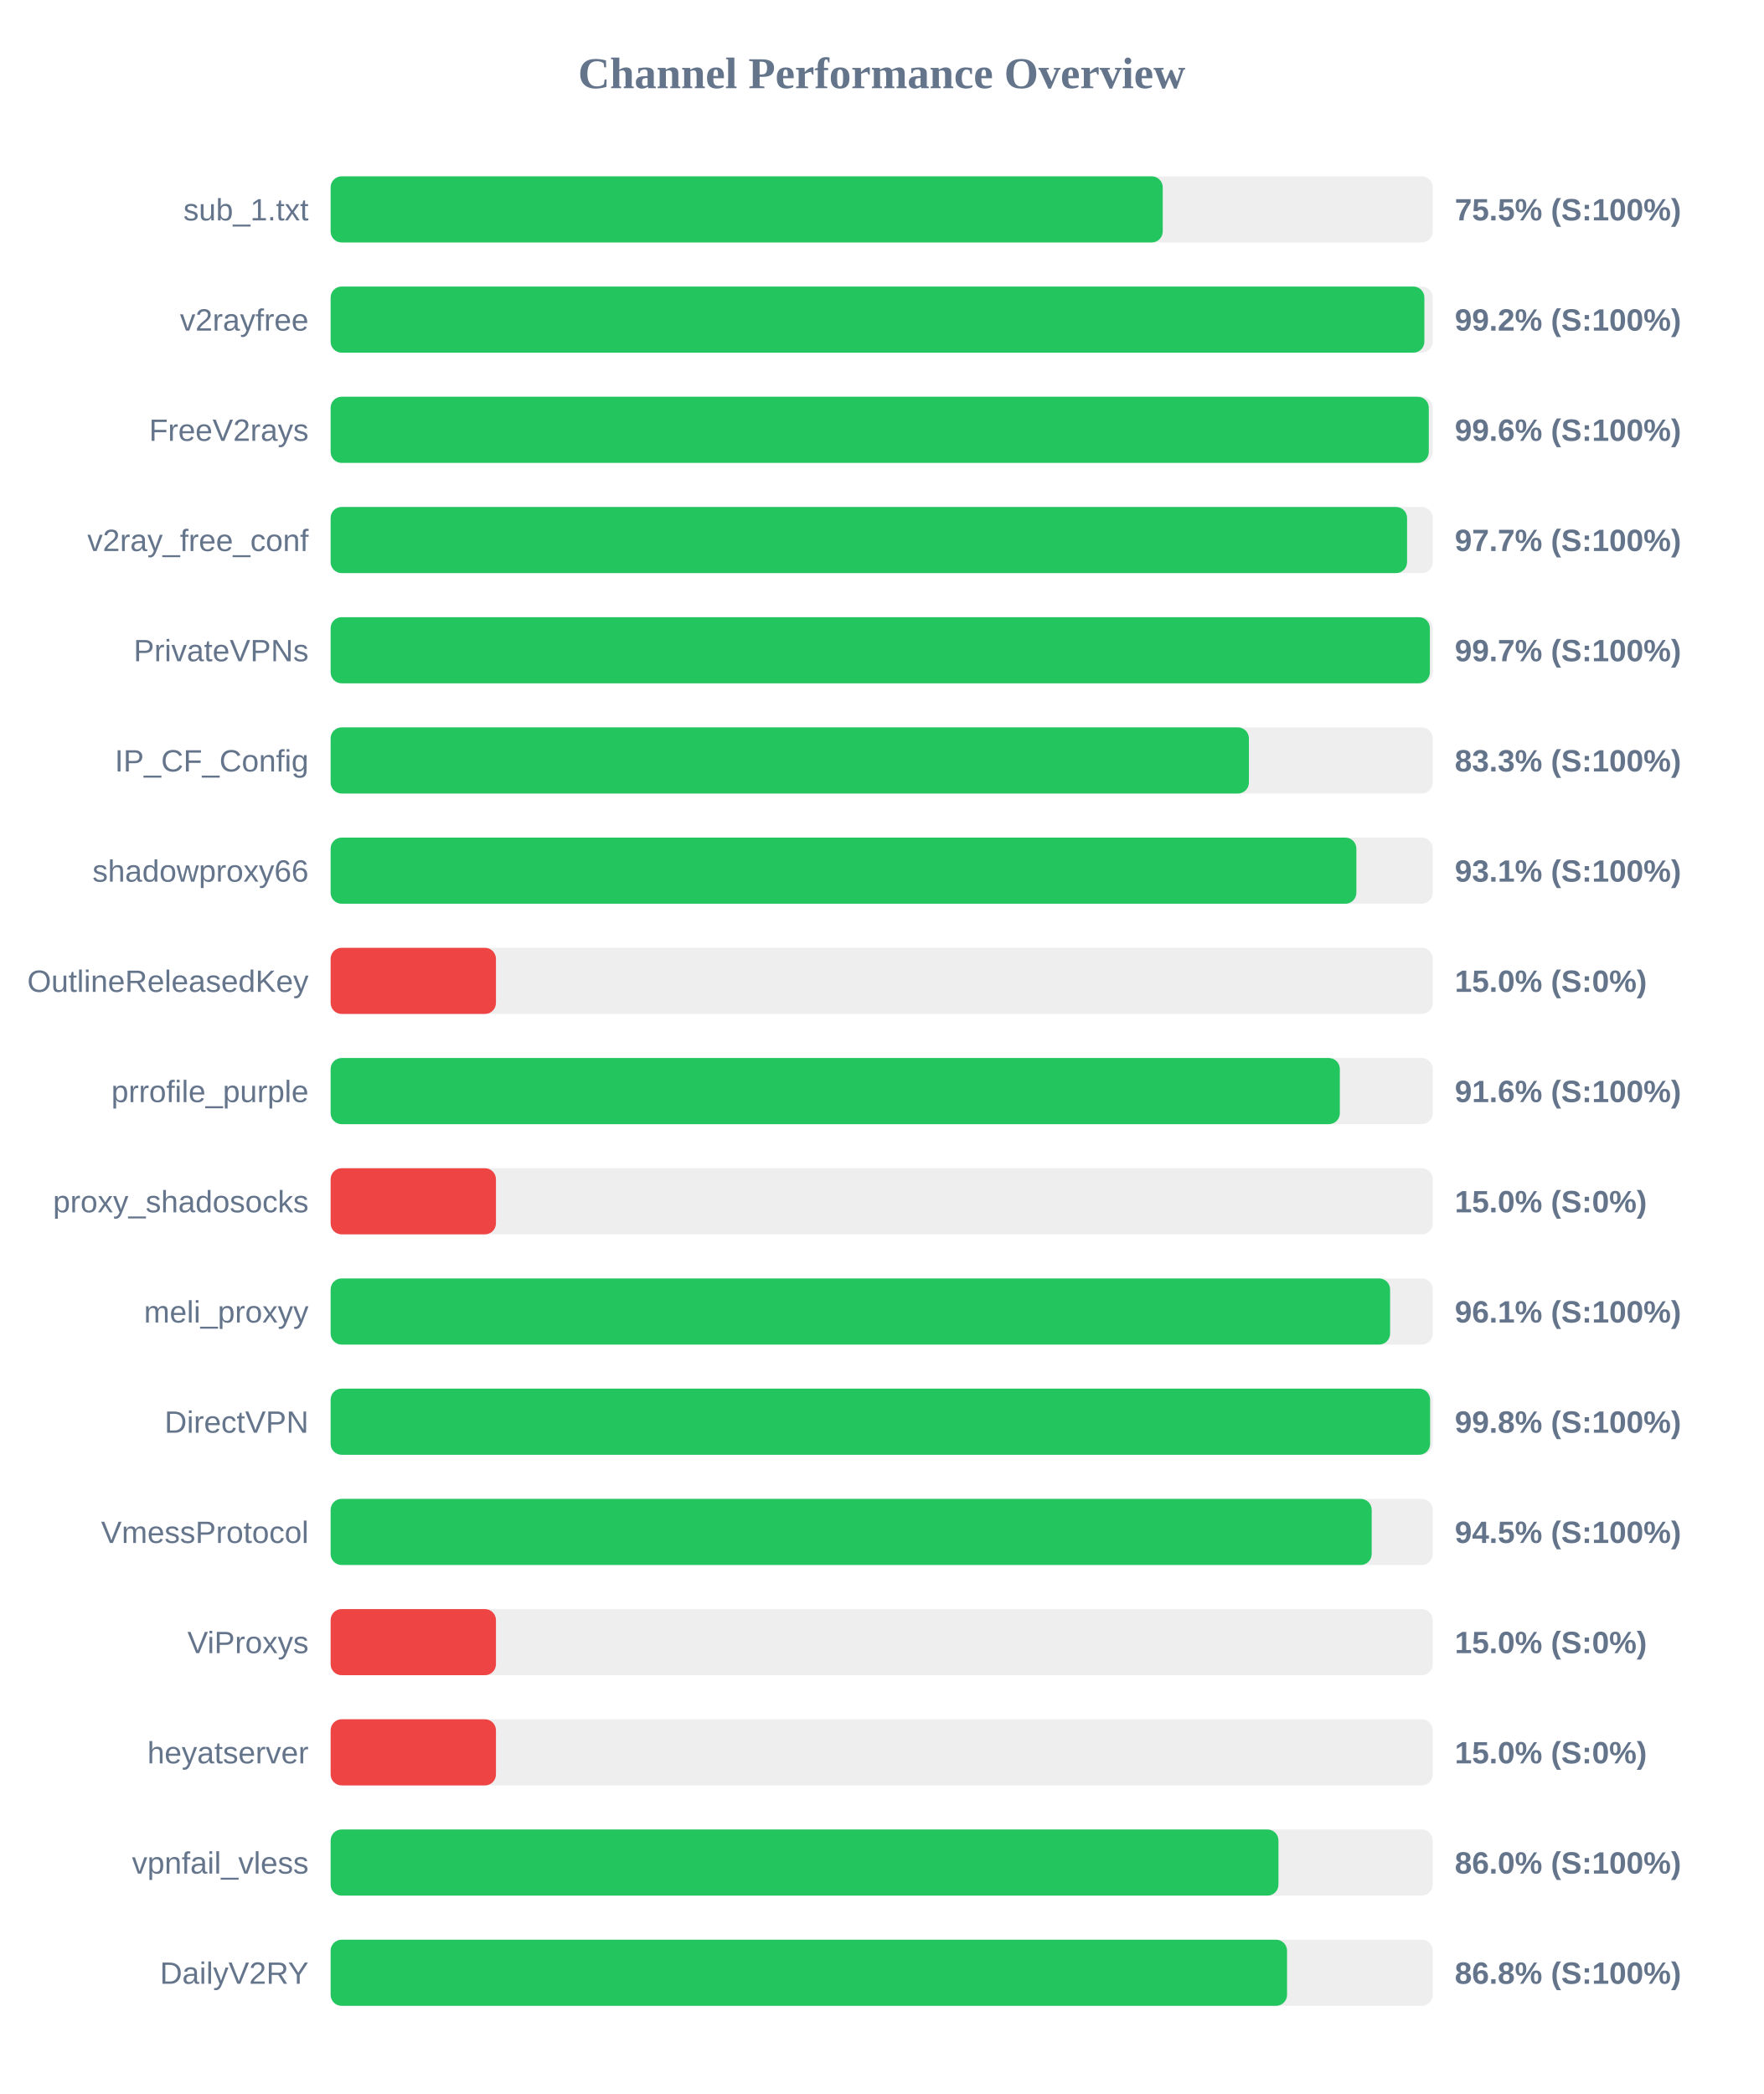
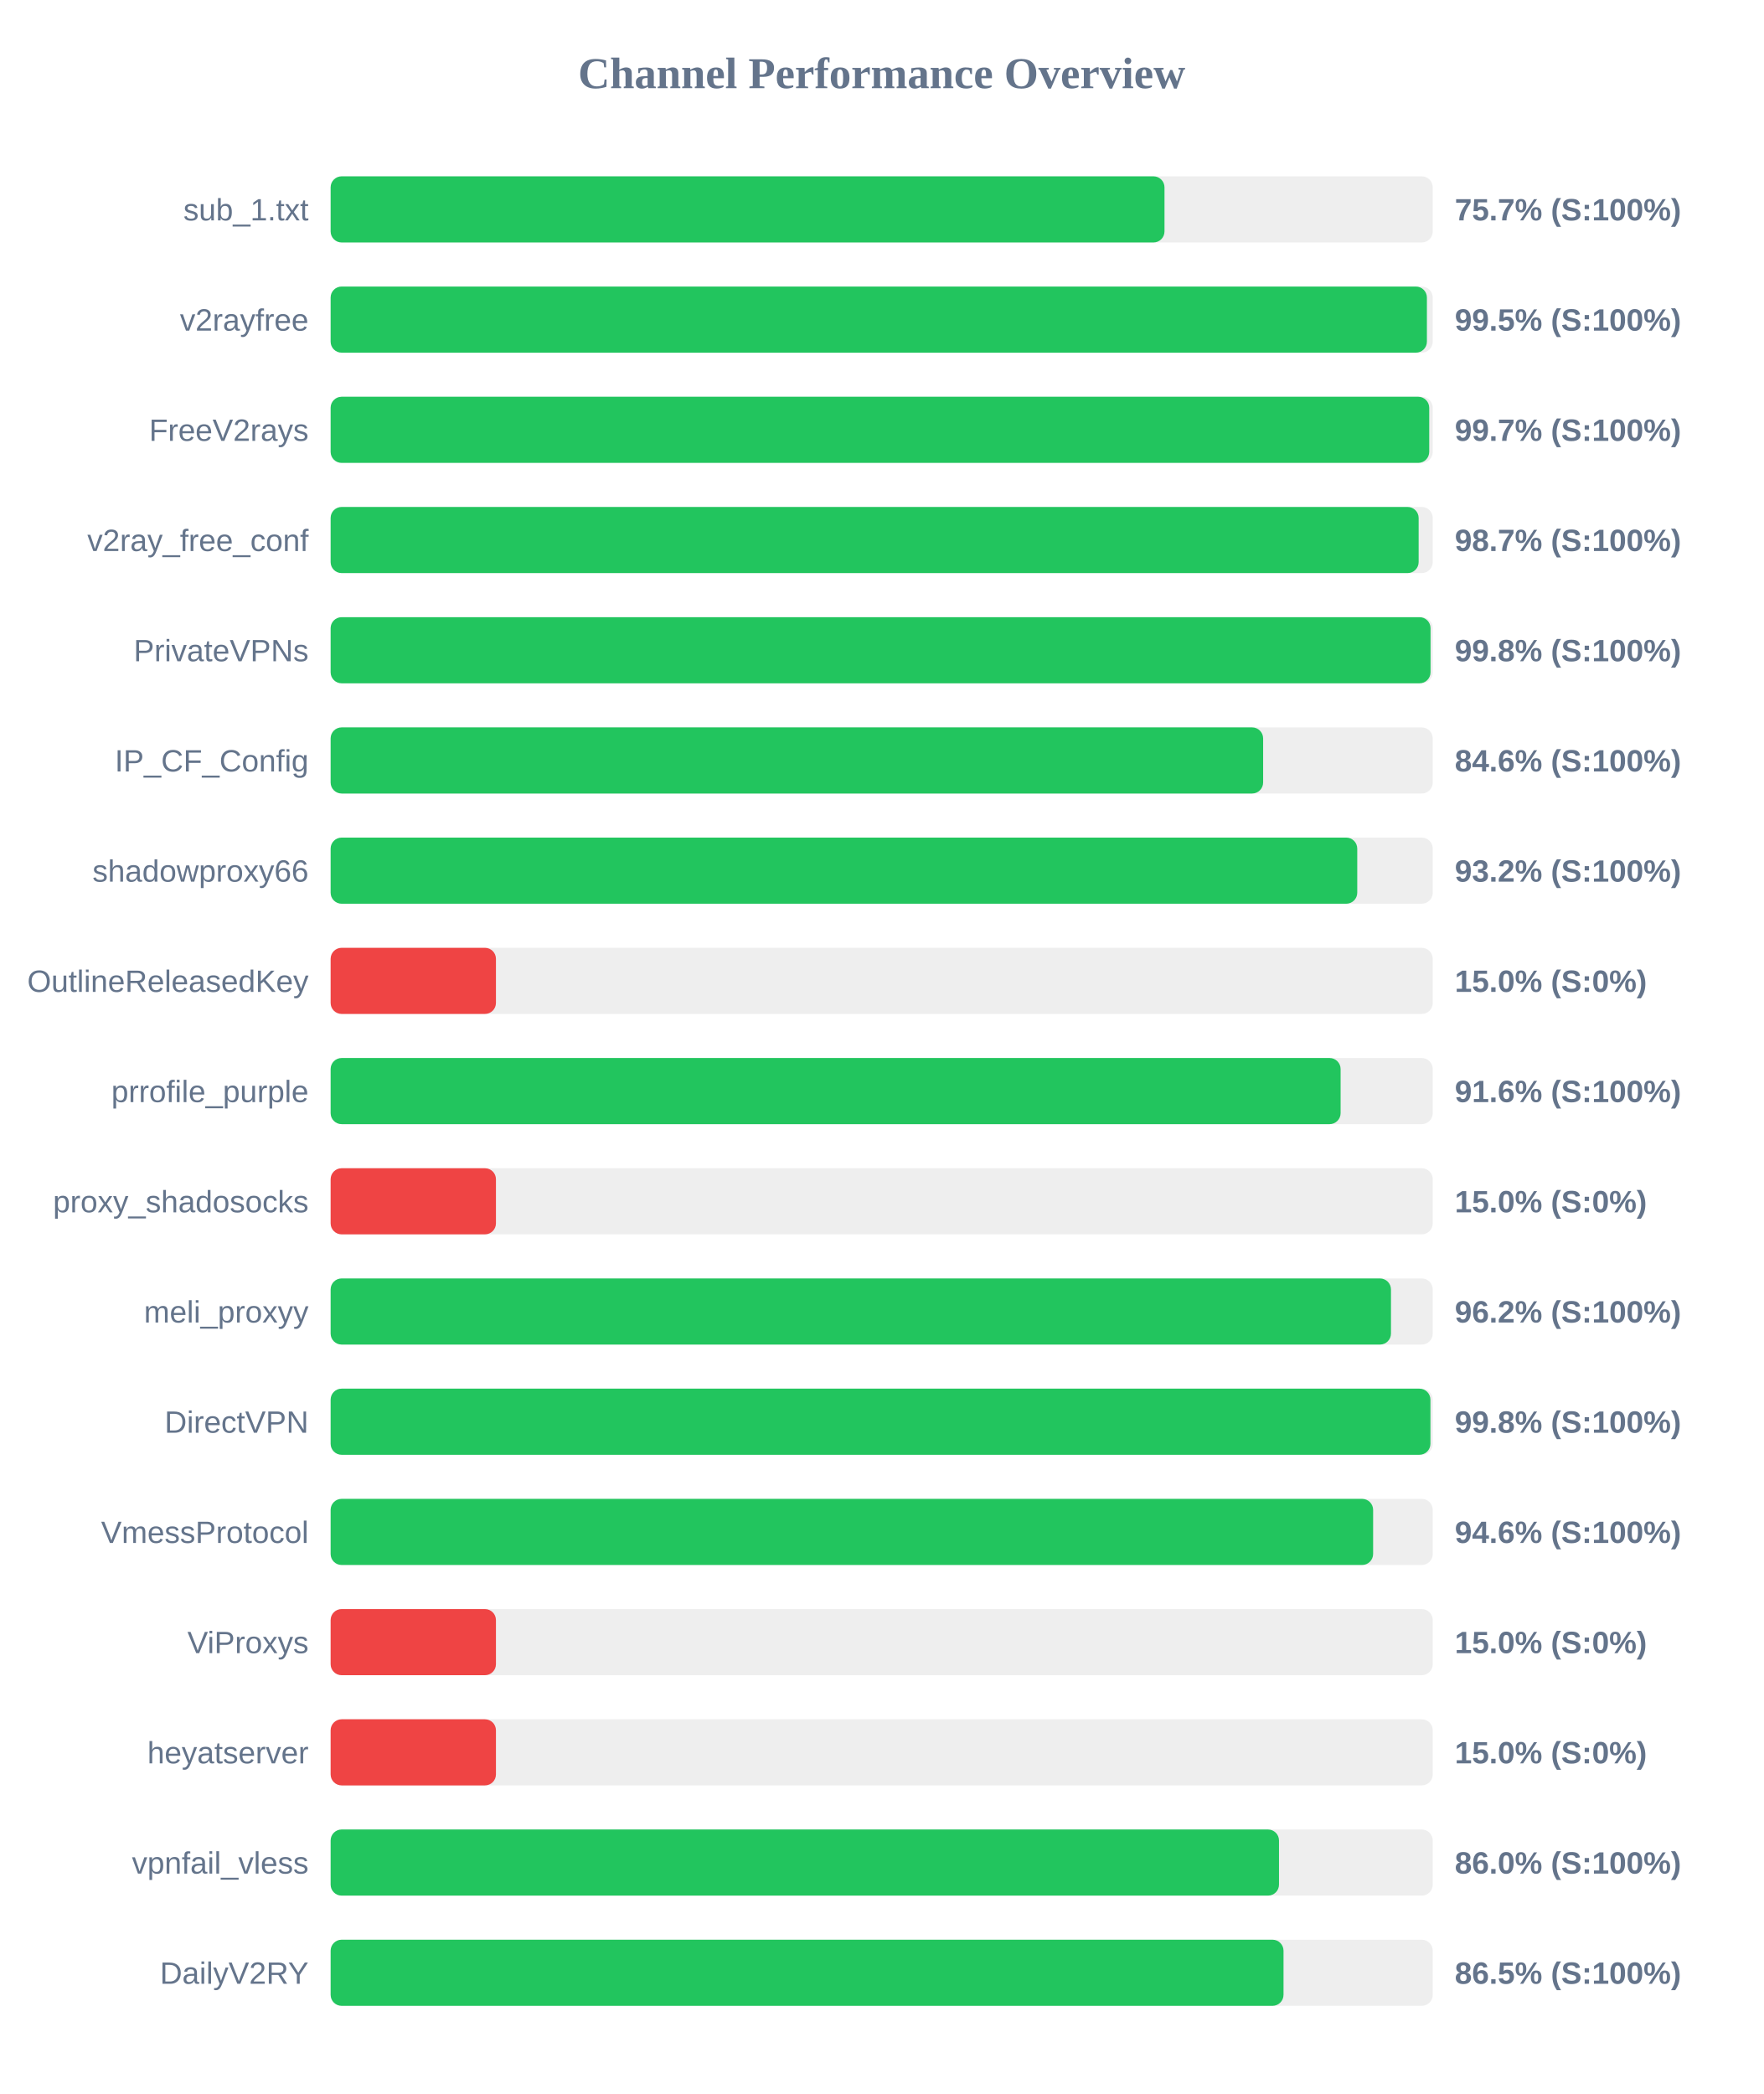
<svg xmlns="http://www.w3.org/2000/svg" width="800" height="950" version="1.1">
  <style>
        .row { font: 14px Arial; fill: #64748b; }
        .score { font: bold 14px Arial; fill: #64748b; }
    </style>
  <text x="400" y="40" text-anchor="middle" font-size="20px" font-weight="bold" fill="#64748b">Channel Performance Overview</text>
  <rect x="150" y="80" width="500" height="30" fill="#eee" rx="5" />
-   <rect x="150" y="80" width="377.5" height="30" fill="#22c55e" rx="5" />
+   <rect x="150" y="80" width="378.3" height="30" fill="#22c55e" rx="5" />
  <text x="140" y="100" text-anchor="end" class="row">sub_1.txt</text>
-   <text x="660" y="100" text-anchor="start" class="score">75.5% (S:100%)</text>
+   <text x="660" y="100" text-anchor="start" class="score">75.7% (S:100%)</text>
  <rect x="150" y="130" width="500" height="30" fill="#eee" rx="5" />
-   <rect x="150" y="130" width="496.2" height="30" fill="#22c55e" rx="5" />
+   <rect x="150" y="130" width="497.35" height="30" fill="#22c55e" rx="5" />
  <text x="140" y="150" text-anchor="end" class="row">v2rayfree</text>
-   <text x="660" y="150" text-anchor="start" class="score">99.2% (S:100%)</text>
+   <text x="660" y="150" text-anchor="start" class="score">99.5% (S:100%)</text>
  <rect x="150" y="180" width="500" height="30" fill="#eee" rx="5" />
-   <rect x="150" y="180" width="498.2" height="30" fill="#22c55e" rx="5" />
+   <rect x="150" y="180" width="498.4" height="30" fill="#22c55e" rx="5" />
  <text x="140" y="200" text-anchor="end" class="row">FreeV2rays</text>
-   <text x="660" y="200" text-anchor="start" class="score">99.6% (S:100%)</text>
+   <text x="660" y="200" text-anchor="start" class="score">99.7% (S:100%)</text>
  <rect x="150" y="230" width="500" height="30" fill="#eee" rx="5" />
-   <rect x="150" y="230" width="488.35" height="30" fill="#22c55e" rx="5" />
+   <rect x="150" y="230" width="493.6" height="30" fill="#22c55e" rx="5" />
  <text x="140" y="250" text-anchor="end" class="row">v2ray_free_conf</text>
-   <text x="660" y="250" text-anchor="start" class="score">97.7% (S:100%)</text>
+   <text x="660" y="250" text-anchor="start" class="score">98.7% (S:100%)</text>
  <rect x="150" y="280" width="500" height="30" fill="#eee" rx="5" />
-   <rect x="150" y="280" width="498.7" height="30" fill="#22c55e" rx="5" />
+   <rect x="150" y="280" width="499.0" height="30" fill="#22c55e" rx="5" />
  <text x="140" y="300" text-anchor="end" class="row">PrivateVPNs</text>
-   <text x="660" y="300" text-anchor="start" class="score">99.7% (S:100%)</text>
+   <text x="660" y="300" text-anchor="start" class="score">99.8% (S:100%)</text>
  <rect x="150" y="330" width="500" height="30" fill="#eee" rx="5" />
-   <rect x="150" y="330" width="416.6" height="30" fill="#22c55e" rx="5" />
+   <rect x="150" y="330" width="423.05" height="30" fill="#22c55e" rx="5" />
  <text x="140" y="350" text-anchor="end" class="row">IP_CF_Config</text>
-   <text x="660" y="350" text-anchor="start" class="score">83.3% (S:100%)</text>
+   <text x="660" y="350" text-anchor="start" class="score">84.6% (S:100%)</text>
  <rect x="150" y="380" width="500" height="30" fill="#eee" rx="5" />
-   <rect x="150" y="380" width="465.35" height="30" fill="#22c55e" rx="5" />
+   <rect x="150" y="380" width="465.75" height="30" fill="#22c55e" rx="5" />
  <text x="140" y="400" text-anchor="end" class="row">shadowproxy66</text>
-   <text x="660" y="400" text-anchor="start" class="score">93.1% (S:100%)</text>
+   <text x="660" y="400" text-anchor="start" class="score">93.2% (S:100%)</text>
  <rect x="150" y="430" width="500" height="30" fill="#eee" rx="5" />
  <rect x="150" y="430" width="75.0" height="30" fill="#ef4444" rx="5" />
  <text x="140" y="450" text-anchor="end" class="row">OutlineReleasedKey</text>
  <text x="660" y="450" text-anchor="start" class="score">15.0% (S:0%)</text>
  <rect x="150" y="480" width="500" height="30" fill="#eee" rx="5" />
-   <rect x="150" y="480" width="457.85" height="30" fill="#22c55e" rx="5" />
+   <rect x="150" y="480" width="458.2" height="30" fill="#22c55e" rx="5" />
  <text x="140" y="500" text-anchor="end" class="row">prrofile_purple</text>
  <text x="660" y="500" text-anchor="start" class="score">91.6% (S:100%)</text>
  <rect x="150" y="530" width="500" height="30" fill="#eee" rx="5" />
  <rect x="150" y="530" width="75.0" height="30" fill="#ef4444" rx="5" />
  <text x="140" y="550" text-anchor="end" class="row">proxy_shadosocks</text>
  <text x="660" y="550" text-anchor="start" class="score">15.0% (S:0%)</text>
  <rect x="150" y="580" width="500" height="30" fill="#eee" rx="5" />
-   <rect x="150" y="580" width="480.65" height="30" fill="#22c55e" rx="5" />
+   <rect x="150" y="580" width="481.05" height="30" fill="#22c55e" rx="5" />
  <text x="140" y="600" text-anchor="end" class="row">meli_proxyy</text>
-   <text x="660" y="600" text-anchor="start" class="score">96.1% (S:100%)</text>
+   <text x="660" y="600" text-anchor="start" class="score">96.2% (S:100%)</text>
  <rect x="150" y="630" width="500" height="30" fill="#eee" rx="5" />
-   <rect x="150" y="630" width="498.8" height="30" fill="#22c55e" rx="5" />
+   <rect x="150" y="630" width="498.95" height="30" fill="#22c55e" rx="5" />
  <text x="140" y="650" text-anchor="end" class="row">DirectVPN</text>
  <text x="660" y="650" text-anchor="start" class="score">99.8% (S:100%)</text>
  <rect x="150" y="680" width="500" height="30" fill="#eee" rx="5" />
-   <rect x="150" y="680" width="472.3" height="30" fill="#22c55e" rx="5" />
+   <rect x="150" y="680" width="472.95" height="30" fill="#22c55e" rx="5" />
  <text x="140" y="700" text-anchor="end" class="row">VmessProtocol</text>
-   <text x="660" y="700" text-anchor="start" class="score">94.5% (S:100%)</text>
+   <text x="660" y="700" text-anchor="start" class="score">94.6% (S:100%)</text>
  <rect x="150" y="730" width="500" height="30" fill="#eee" rx="5" />
  <rect x="150" y="730" width="75.0" height="30" fill="#ef4444" rx="5" />
  <text x="140" y="750" text-anchor="end" class="row">ViProxys</text>
  <text x="660" y="750" text-anchor="start" class="score">15.0% (S:0%)</text>
  <rect x="150" y="780" width="500" height="30" fill="#eee" rx="5" />
  <rect x="150" y="780" width="75.0" height="30" fill="#ef4444" rx="5" />
  <text x="140" y="800" text-anchor="end" class="row">heyatserver</text>
  <text x="660" y="800" text-anchor="start" class="score">15.0% (S:0%)</text>
  <rect x="150" y="830" width="500" height="30" fill="#eee" rx="5" />
-   <rect x="150" y="830" width="430.0" height="30" fill="#22c55e" rx="5" />
+   <rect x="150" y="830" width="430.25" height="30" fill="#22c55e" rx="5" />
  <text x="140" y="850" text-anchor="end" class="row">vpnfail_vless</text>
  <text x="660" y="850" text-anchor="start" class="score">86.0% (S:100%)</text>
  <rect x="150" y="880" width="500" height="30" fill="#eee" rx="5" />
-   <rect x="150" y="880" width="433.9" height="30" fill="#22c55e" rx="5" />
+   <rect x="150" y="880" width="432.3" height="30" fill="#22c55e" rx="5" />
  <text x="140" y="900" text-anchor="end" class="row">DailyV2RY</text>
-   <text x="660" y="900" text-anchor="start" class="score">86.8% (S:100%)</text>
+   <text x="660" y="900" text-anchor="start" class="score">86.5% (S:100%)</text>
</svg>
